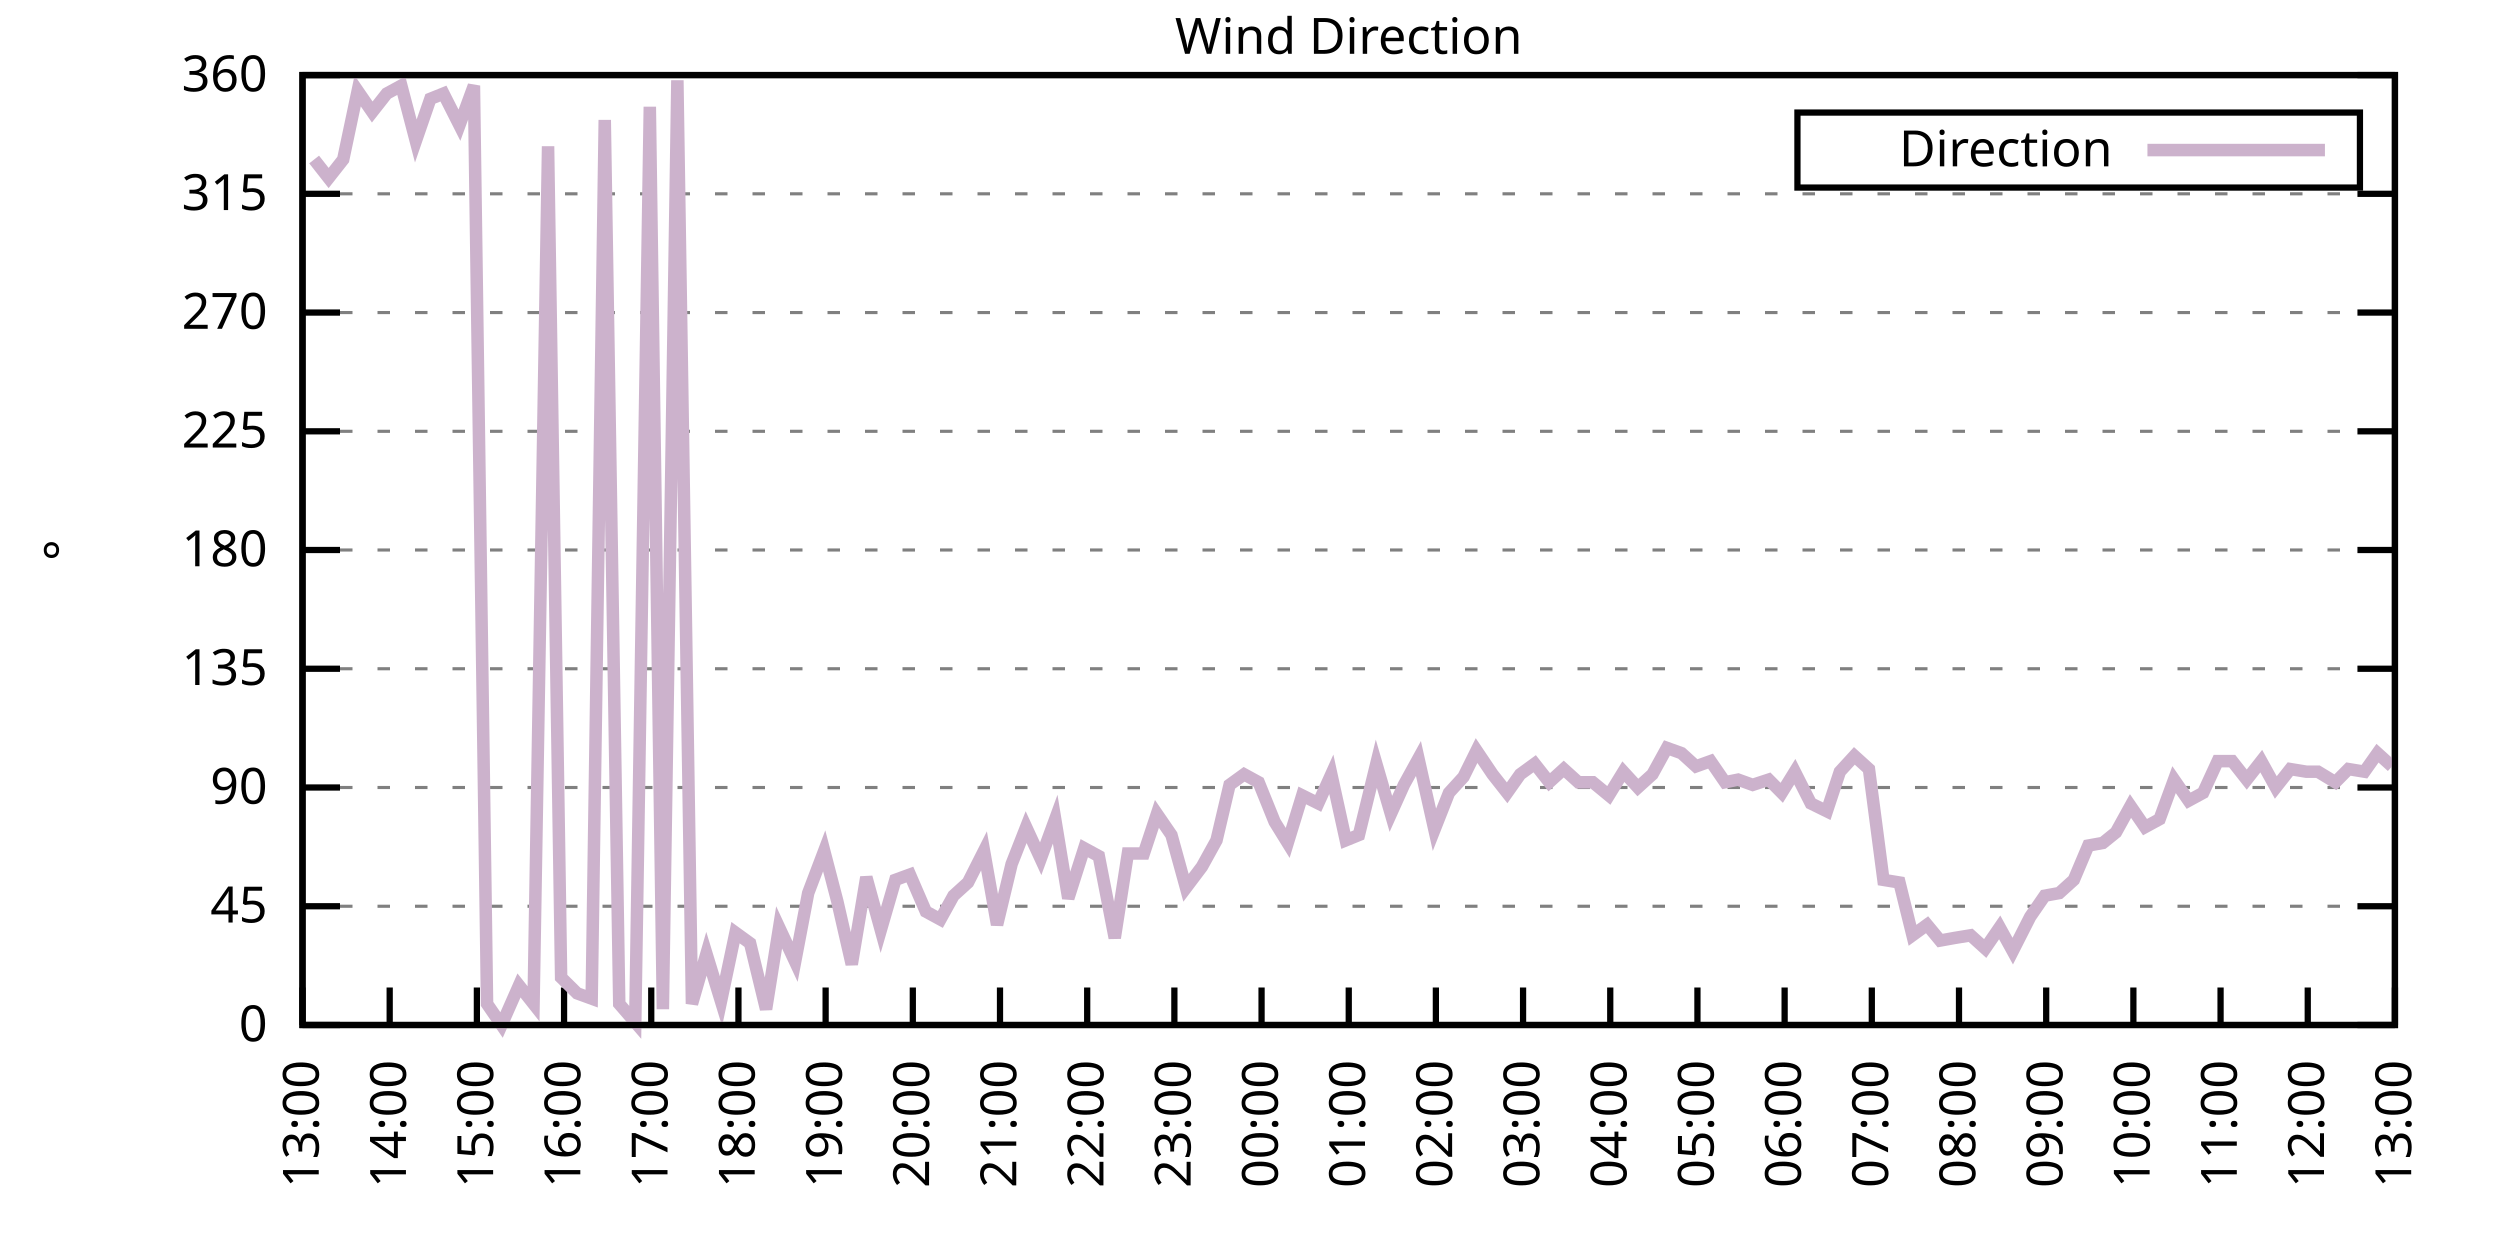
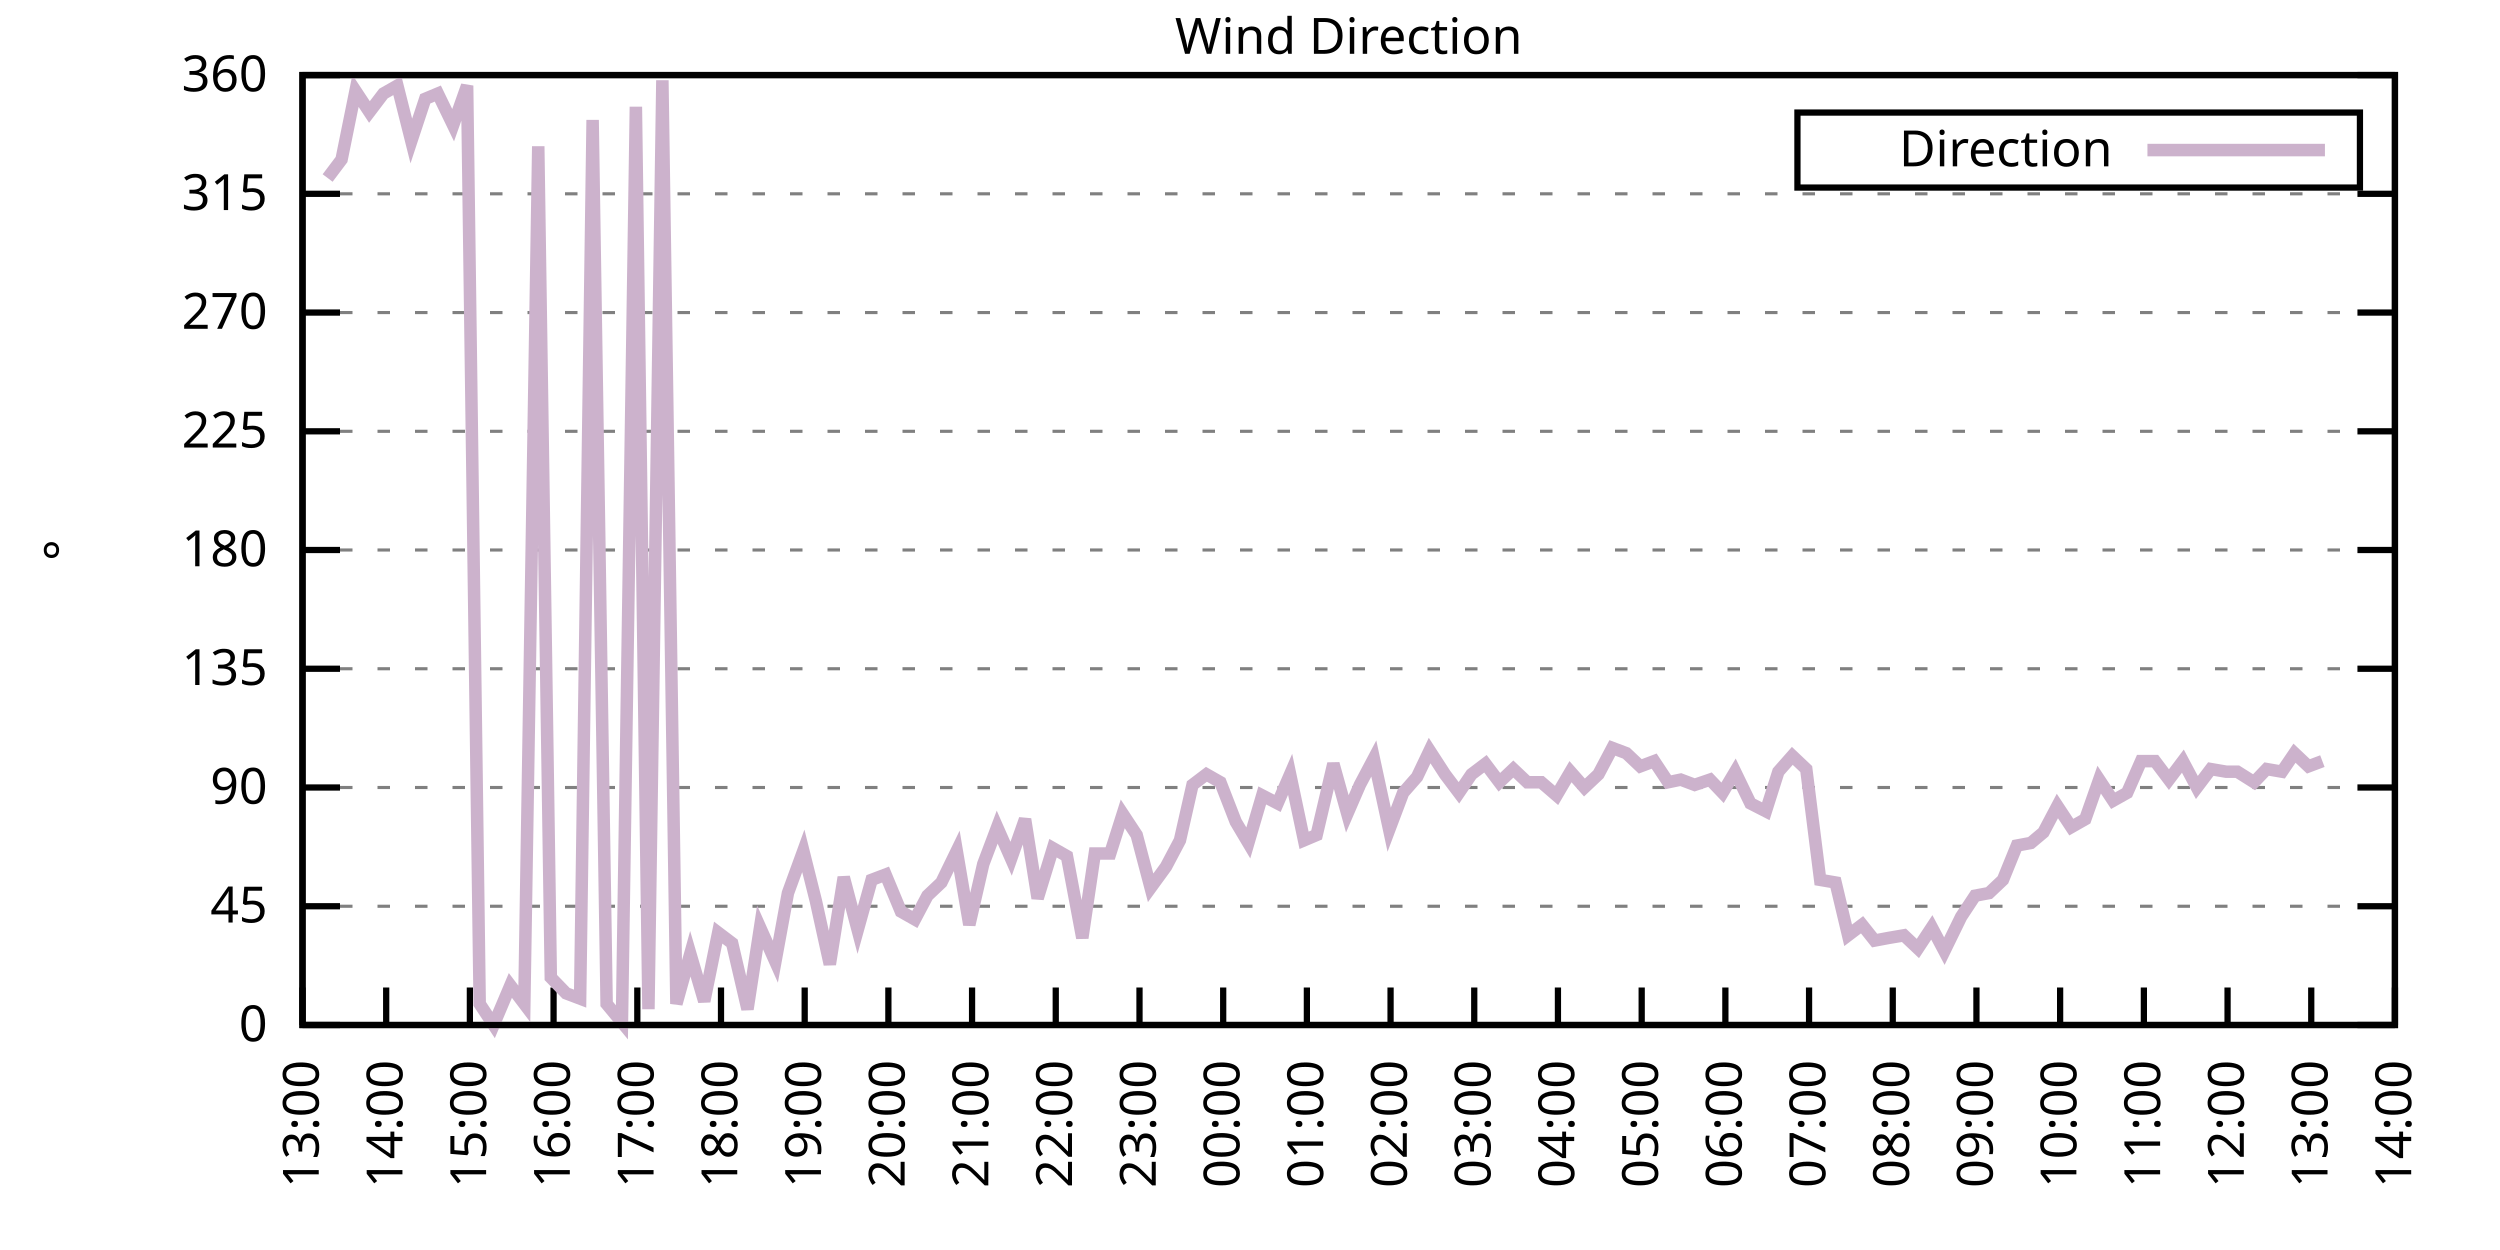
<svg xmlns="http://www.w3.org/2000/svg" xmlns:xlink="http://www.w3.org/1999/xlink" width="400" height="200" viewBox="0 0 400 200">
  <g id="gnuplot_canvas">
    <rect x="0" y="0" width="400" height="200" fill="none" />
    <defs>
      <circle id="gpDot" r="0.5" stroke-width="0.5" stroke="currentColor" />
      <path id="gpPt0" stroke-width="0.333" stroke="currentColor" d="M-1,0 h2 M0,-1 v2" />
      <path id="gpPt1" stroke-width="0.333" stroke="currentColor" d="M-1,-1 L1,1 M1,-1 L-1,1" />
      <path id="gpPt2" stroke-width="0.333" stroke="currentColor" d="M-1,0 L1,0 M0,-1 L0,1 M-1,-1 L1,1 M-1,1 L1,-1" />
      <rect id="gpPt3" stroke-width="0.333" stroke="currentColor" x="-1" y="-1" width="2" height="2" />
      <rect id="gpPt4" stroke-width="0.333" stroke="currentColor" fill="currentColor" x="-1" y="-1" width="2" height="2" />
      <circle id="gpPt5" stroke-width="0.333" stroke="currentColor" cx="0" cy="0" r="1" />
      <use xlink:href="#gpPt5" id="gpPt6" fill="currentColor" stroke="none" />
      <path id="gpPt7" stroke-width="0.333" stroke="currentColor" d="M0,-1.33 L-1.33,0.67 L1.33,0.67 z" />
      <use xlink:href="#gpPt7" id="gpPt8" fill="currentColor" stroke="none" />
      <use xlink:href="#gpPt7" id="gpPt9" stroke="currentColor" transform="rotate(180)" />
      <use xlink:href="#gpPt9" id="gpPt10" fill="currentColor" stroke="none" />
      <use xlink:href="#gpPt3" id="gpPt11" stroke="currentColor" transform="rotate(45)" />
      <use xlink:href="#gpPt11" id="gpPt12" fill="currentColor" stroke="none" />
      <path id="gpPt13" stroke-width="0.333" stroke="currentColor" d="M0,1.330 L1.265,0.411 L0.782,-1.067 L-0.782,-1.076 L-1.265,0.411 z" />
      <use xlink:href="#gpPt13" id="gpPt14" fill="currentColor" stroke="none" />
      <filter id="textbox" filterUnits="objectBoundingBox" x="0" y="0" height="1" width="1">
        <feFlood flood-color="white" flood-opacity="1" result="bgnd" />
        <feComposite in="SourceGraphic" in2="bgnd" operator="atop" />
      </filter>
      <filter id="greybox" filterUnits="objectBoundingBox" x="0" y="0" height="1" width="1">
        <feFlood flood-color="lightgrey" flood-opacity="1" result="grey" />
        <feComposite in="SourceGraphic" in2="grey" operator="atop" />
      </filter>
    </defs>
    <g fill="none" color="white" stroke="currentColor" stroke-width="1.00" stroke-linecap="butt" stroke-linejoin="miter">
</g>
    <g fill="none" color="black" stroke="currentColor" stroke-width="1.00" stroke-linecap="butt" stroke-linejoin="miter">
      <g stroke="none" shape-rendering="crispEdges">
        <polygon fill="rgb(255, 255, 255)" points="48.40,164.00 383.18,164.00 383.18,12.02 48.40,12.02 " />
      </g>
    </g>
    <g fill="none" color="black" stroke="currentColor" stroke-width="1.00" stroke-linecap="butt" stroke-linejoin="miter">
</g>
    <g fill="none" color="black" stroke="black" stroke-width="0.50" stroke-linecap="butt" stroke-linejoin="miter">
</g>
    <g fill="none" color="gray" stroke="currentColor" stroke-width="0.50" stroke-linecap="butt" stroke-linejoin="miter">
      <path stroke="gray" stroke-dasharray="2,4" class="gridline" d="M48.40,164.00 L383.19,164.00  " />
    </g>
    <g fill="none" color="gray" stroke="gray" stroke-width="1.00" stroke-linecap="butt" stroke-linejoin="miter">
</g>
    <g fill="none" color="black" stroke="currentColor" stroke-width="1.00" stroke-linecap="butt" stroke-linejoin="miter">
      <path stroke="black" d="M48.40,164.00 L54.40,164.00 M383.19,164.00 L377.19,164.00  " />
      <g transform="translate(42.80,166.60)" stroke="none" fill="black" font-family="Sans" font-size="8.00" text-anchor="end">
        <text>
          <tspan font-family="Sans"> 0</tspan>
        </text>
      </g>
    </g>
    <g fill="none" color="black" stroke="currentColor" stroke-width="1.00" stroke-linecap="butt" stroke-linejoin="miter">
</g>
    <g fill="none" color="black" stroke="black" stroke-width="0.50" stroke-linecap="butt" stroke-linejoin="miter">
</g>
    <g fill="none" color="gray" stroke="currentColor" stroke-width="0.50" stroke-linecap="butt" stroke-linejoin="miter">
      <path stroke="gray" stroke-dasharray="2,4" class="gridline" d="M48.40,145.00 L383.19,145.00  " />
    </g>
    <g fill="none" color="gray" stroke="gray" stroke-width="1.00" stroke-linecap="butt" stroke-linejoin="miter">
</g>
    <g fill="none" color="black" stroke="currentColor" stroke-width="1.00" stroke-linecap="butt" stroke-linejoin="miter">
      <path stroke="black" d="M48.40,145.00 L54.40,145.00 M383.19,145.00 L377.19,145.00  " />
      <g transform="translate(42.80,147.60)" stroke="none" fill="black" font-family="Sans" font-size="8.00" text-anchor="end">
        <text>
          <tspan font-family="Sans"> 45</tspan>
        </text>
      </g>
    </g>
    <g fill="none" color="black" stroke="currentColor" stroke-width="1.00" stroke-linecap="butt" stroke-linejoin="miter">
</g>
    <g fill="none" color="black" stroke="black" stroke-width="0.50" stroke-linecap="butt" stroke-linejoin="miter">
</g>
    <g fill="none" color="gray" stroke="currentColor" stroke-width="0.50" stroke-linecap="butt" stroke-linejoin="miter">
      <path stroke="gray" stroke-dasharray="2,4" class="gridline" d="M48.40,126.00 L383.19,126.00  " />
    </g>
    <g fill="none" color="gray" stroke="gray" stroke-width="1.00" stroke-linecap="butt" stroke-linejoin="miter">
</g>
    <g fill="none" color="black" stroke="currentColor" stroke-width="1.00" stroke-linecap="butt" stroke-linejoin="miter">
      <path stroke="black" d="M48.40,126.00 L54.40,126.00 M383.19,126.00 L377.19,126.00  " />
      <g transform="translate(42.80,128.60)" stroke="none" fill="black" font-family="Sans" font-size="8.00" text-anchor="end">
        <text>
          <tspan font-family="Sans"> 90</tspan>
        </text>
      </g>
    </g>
    <g fill="none" color="black" stroke="currentColor" stroke-width="1.00" stroke-linecap="butt" stroke-linejoin="miter">
</g>
    <g fill="none" color="black" stroke="black" stroke-width="0.50" stroke-linecap="butt" stroke-linejoin="miter">
</g>
    <g fill="none" color="gray" stroke="currentColor" stroke-width="0.50" stroke-linecap="butt" stroke-linejoin="miter">
      <path stroke="gray" stroke-dasharray="2,4" class="gridline" d="M48.40,107.00 L383.19,107.00  " />
    </g>
    <g fill="none" color="gray" stroke="gray" stroke-width="1.00" stroke-linecap="butt" stroke-linejoin="miter">
</g>
    <g fill="none" color="black" stroke="currentColor" stroke-width="1.00" stroke-linecap="butt" stroke-linejoin="miter">
      <path stroke="black" d="M48.40,107.00 L54.40,107.00 M383.19,107.00 L377.19,107.00  " />
      <g transform="translate(42.80,109.60)" stroke="none" fill="black" font-family="Sans" font-size="8.00" text-anchor="end">
        <text>
          <tspan font-family="Sans"> 135</tspan>
        </text>
      </g>
    </g>
    <g fill="none" color="black" stroke="currentColor" stroke-width="1.00" stroke-linecap="butt" stroke-linejoin="miter">
</g>
    <g fill="none" color="black" stroke="black" stroke-width="0.50" stroke-linecap="butt" stroke-linejoin="miter">
</g>
    <g fill="none" color="gray" stroke="currentColor" stroke-width="0.50" stroke-linecap="butt" stroke-linejoin="miter">
      <path stroke="gray" stroke-dasharray="2,4" class="gridline" d="M48.40,88.00 L383.19,88.00  " />
    </g>
    <g fill="none" color="gray" stroke="gray" stroke-width="1.00" stroke-linecap="butt" stroke-linejoin="miter">
</g>
    <g fill="none" color="black" stroke="currentColor" stroke-width="1.00" stroke-linecap="butt" stroke-linejoin="miter">
      <path stroke="black" d="M48.40,88.00 L54.40,88.00 M383.19,88.00 L377.19,88.00  " />
      <g transform="translate(42.80,90.60)" stroke="none" fill="black" font-family="Sans" font-size="8.00" text-anchor="end">
        <text>
          <tspan font-family="Sans"> 180</tspan>
        </text>
      </g>
    </g>
    <g fill="none" color="black" stroke="currentColor" stroke-width="1.00" stroke-linecap="butt" stroke-linejoin="miter">
</g>
    <g fill="none" color="black" stroke="black" stroke-width="0.50" stroke-linecap="butt" stroke-linejoin="miter">
</g>
    <g fill="none" color="gray" stroke="currentColor" stroke-width="0.50" stroke-linecap="butt" stroke-linejoin="miter">
      <path stroke="gray" stroke-dasharray="2,4" class="gridline" d="M48.40,69.01 L383.19,69.01  " />
    </g>
    <g fill="none" color="gray" stroke="gray" stroke-width="1.00" stroke-linecap="butt" stroke-linejoin="miter">
</g>
    <g fill="none" color="black" stroke="currentColor" stroke-width="1.00" stroke-linecap="butt" stroke-linejoin="miter">
      <path stroke="black" d="M48.40,69.01 L54.40,69.01 M383.19,69.01 L377.19,69.01  " />
      <g transform="translate(42.80,71.61)" stroke="none" fill="black" font-family="Sans" font-size="8.00" text-anchor="end">
        <text>
          <tspan font-family="Sans"> 225</tspan>
        </text>
      </g>
    </g>
    <g fill="none" color="black" stroke="currentColor" stroke-width="1.00" stroke-linecap="butt" stroke-linejoin="miter">
</g>
    <g fill="none" color="black" stroke="black" stroke-width="0.50" stroke-linecap="butt" stroke-linejoin="miter">
</g>
    <g fill="none" color="gray" stroke="currentColor" stroke-width="0.50" stroke-linecap="butt" stroke-linejoin="miter">
      <path stroke="gray" stroke-dasharray="2,4" class="gridline" d="M48.40,50.01 L383.19,50.01  " />
    </g>
    <g fill="none" color="gray" stroke="gray" stroke-width="1.00" stroke-linecap="butt" stroke-linejoin="miter">
</g>
    <g fill="none" color="black" stroke="currentColor" stroke-width="1.00" stroke-linecap="butt" stroke-linejoin="miter">
      <path stroke="black" d="M48.40,50.01 L54.40,50.01 M383.19,50.01 L377.19,50.01  " />
      <g transform="translate(42.80,52.61)" stroke="none" fill="black" font-family="Sans" font-size="8.00" text-anchor="end">
        <text>
          <tspan font-family="Sans"> 270</tspan>
        </text>
      </g>
    </g>
    <g fill="none" color="black" stroke="currentColor" stroke-width="1.00" stroke-linecap="butt" stroke-linejoin="miter">
</g>
    <g fill="none" color="black" stroke="black" stroke-width="0.50" stroke-linecap="butt" stroke-linejoin="miter">
</g>
    <g fill="none" color="gray" stroke="currentColor" stroke-width="0.50" stroke-linecap="butt" stroke-linejoin="miter">
      <path stroke="gray" stroke-dasharray="2,4" class="gridline" d="M48.40,31.01 L383.19,31.01  " />
    </g>
    <g fill="none" color="gray" stroke="gray" stroke-width="1.00" stroke-linecap="butt" stroke-linejoin="miter">
</g>
    <g fill="none" color="black" stroke="currentColor" stroke-width="1.00" stroke-linecap="butt" stroke-linejoin="miter">
      <path stroke="black" d="M48.40,31.01 L54.40,31.01 M383.19,31.01 L377.19,31.01  " />
      <g transform="translate(42.80,33.61)" stroke="none" fill="black" font-family="Sans" font-size="8.00" text-anchor="end">
        <text>
          <tspan font-family="Sans"> 315</tspan>
        </text>
      </g>
    </g>
    <g fill="none" color="black" stroke="currentColor" stroke-width="1.00" stroke-linecap="butt" stroke-linejoin="miter">
</g>
    <g fill="none" color="black" stroke="black" stroke-width="0.50" stroke-linecap="butt" stroke-linejoin="miter">
</g>
    <g fill="none" color="gray" stroke="currentColor" stroke-width="0.50" stroke-linecap="butt" stroke-linejoin="miter">
      <path stroke="gray" stroke-dasharray="2,4" class="gridline" d="M48.40,12.01 L383.19,12.01  " />
    </g>
    <g fill="none" color="gray" stroke="gray" stroke-width="1.00" stroke-linecap="butt" stroke-linejoin="miter">
</g>
    <g fill="none" color="black" stroke="currentColor" stroke-width="1.00" stroke-linecap="butt" stroke-linejoin="miter">
      <path stroke="black" d="M48.40,12.01 L54.40,12.01 M383.19,12.01 L377.19,12.01  " />
      <g transform="translate(42.80,14.61)" stroke="none" fill="black" font-family="Sans" font-size="8.00" text-anchor="end">
        <text>
          <tspan font-family="Sans"> 360</tspan>
        </text>
      </g>
    </g>
    <g fill="none" color="black" stroke="currentColor" stroke-width="1.00" stroke-linecap="butt" stroke-linejoin="miter">
      <path stroke="black" d="M48.40,164.00 L48.40,158.00  " />
      <g transform="translate(51.00,169.60) rotate(270.00)" stroke="none" fill="black" font-family="Sans" font-size="8.00" text-anchor="end">
        <text>
          <tspan font-family="Sans">13:00</tspan>
        </text>
      </g>
    </g>
    <g fill="none" color="black" stroke="currentColor" stroke-width="1.00" stroke-linecap="butt" stroke-linejoin="miter">
-       <path stroke="black" d="M62.35,164.00 L62.35,158.00  " />
-       <g transform="translate(64.95,169.60) rotate(270.00)" stroke="none" fill="black" font-family="Sans" font-size="8.00" text-anchor="end">
+       <path stroke="black" d="M61.79,164.00 L61.79,158.00  " />
+       <g transform="translate(64.39,169.60) rotate(270.00)" stroke="none" fill="black" font-family="Sans" font-size="8.00" text-anchor="end">
        <text>
          <tspan font-family="Sans">14:00</tspan>
        </text>
      </g>
    </g>
    <g fill="none" color="black" stroke="currentColor" stroke-width="1.00" stroke-linecap="butt" stroke-linejoin="miter">
-       <path stroke="black" d="M76.30,164.00 L76.30,158.00  " />
-       <g transform="translate(78.90,169.60) rotate(270.00)" stroke="none" fill="black" font-family="Sans" font-size="8.00" text-anchor="end">
+       <path stroke="black" d="M75.18,164.00 L75.18,158.00  " />
+       <g transform="translate(77.78,169.60) rotate(270.00)" stroke="none" fill="black" font-family="Sans" font-size="8.00" text-anchor="end">
        <text>
          <tspan font-family="Sans">15:00</tspan>
        </text>
      </g>
    </g>
    <g fill="none" color="black" stroke="currentColor" stroke-width="1.00" stroke-linecap="butt" stroke-linejoin="miter">
-       <path stroke="black" d="M90.25,164.00 L90.25,158.00  " />
-       <g transform="translate(92.85,169.60) rotate(270.00)" stroke="none" fill="black" font-family="Sans" font-size="8.00" text-anchor="end">
+       <path stroke="black" d="M88.57,164.00 L88.57,158.00  " />
+       <g transform="translate(91.17,169.60) rotate(270.00)" stroke="none" fill="black" font-family="Sans" font-size="8.00" text-anchor="end">
        <text>
          <tspan font-family="Sans">16:00</tspan>
        </text>
      </g>
    </g>
    <g fill="none" color="black" stroke="currentColor" stroke-width="1.00" stroke-linecap="butt" stroke-linejoin="miter">
-       <path stroke="black" d="M104.20,164.00 L104.20,158.00  " />
-       <g transform="translate(106.80,169.60) rotate(270.00)" stroke="none" fill="black" font-family="Sans" font-size="8.00" text-anchor="end">
+       <path stroke="black" d="M101.97,164.00 L101.97,158.00  " />
+       <g transform="translate(104.57,169.60) rotate(270.00)" stroke="none" fill="black" font-family="Sans" font-size="8.00" text-anchor="end">
        <text>
          <tspan font-family="Sans">17:00</tspan>
        </text>
      </g>
    </g>
    <g fill="none" color="black" stroke="currentColor" stroke-width="1.00" stroke-linecap="butt" stroke-linejoin="miter">
-       <path stroke="black" d="M118.15,164.00 L118.15,158.00  " />
-       <g transform="translate(120.75,169.60) rotate(270.00)" stroke="none" fill="black" font-family="Sans" font-size="8.00" text-anchor="end">
+       <path stroke="black" d="M115.36,164.00 L115.36,158.00  " />
+       <g transform="translate(117.96,169.60) rotate(270.00)" stroke="none" fill="black" font-family="Sans" font-size="8.00" text-anchor="end">
        <text>
          <tspan font-family="Sans">18:00</tspan>
        </text>
      </g>
    </g>
    <g fill="none" color="black" stroke="currentColor" stroke-width="1.00" stroke-linecap="butt" stroke-linejoin="miter">
-       <path stroke="black" d="M132.10,164.00 L132.10,158.00  " />
-       <g transform="translate(134.70,169.60) rotate(270.00)" stroke="none" fill="black" font-family="Sans" font-size="8.00" text-anchor="end">
+       <path stroke="black" d="M128.75,164.00 L128.75,158.00  " />
+       <g transform="translate(131.35,169.60) rotate(270.00)" stroke="none" fill="black" font-family="Sans" font-size="8.00" text-anchor="end">
        <text>
          <tspan font-family="Sans">19:00</tspan>
        </text>
      </g>
    </g>
    <g fill="none" color="black" stroke="currentColor" stroke-width="1.00" stroke-linecap="butt" stroke-linejoin="miter">
-       <path stroke="black" d="M146.05,164.00 L146.05,158.00  " />
-       <g transform="translate(148.65,169.60) rotate(270.00)" stroke="none" fill="black" font-family="Sans" font-size="8.00" text-anchor="end">
+       <path stroke="black" d="M142.14,164.00 L142.14,158.00  " />
+       <g transform="translate(144.74,169.60) rotate(270.00)" stroke="none" fill="black" font-family="Sans" font-size="8.00" text-anchor="end">
        <text>
          <tspan font-family="Sans">20:00</tspan>
        </text>
      </g>
    </g>
    <g fill="none" color="black" stroke="currentColor" stroke-width="1.00" stroke-linecap="butt" stroke-linejoin="miter">
-       <path stroke="black" d="M160.00,164.00 L160.00,158.00  " />
-       <g transform="translate(162.60,169.60) rotate(270.00)" stroke="none" fill="black" font-family="Sans" font-size="8.00" text-anchor="end">
+       <path stroke="black" d="M155.53,164.00 L155.53,158.00  " />
+       <g transform="translate(158.13,169.60) rotate(270.00)" stroke="none" fill="black" font-family="Sans" font-size="8.00" text-anchor="end">
        <text>
          <tspan font-family="Sans">21:00</tspan>
        </text>
      </g>
    </g>
    <g fill="none" color="black" stroke="currentColor" stroke-width="1.00" stroke-linecap="butt" stroke-linejoin="miter">
-       <path stroke="black" d="M173.95,164.00 L173.95,158.00  " />
-       <g transform="translate(176.55,169.60) rotate(270.00)" stroke="none" fill="black" font-family="Sans" font-size="8.00" text-anchor="end">
+       <path stroke="black" d="M168.92,164.00 L168.92,158.00  " />
+       <g transform="translate(171.52,169.60) rotate(270.00)" stroke="none" fill="black" font-family="Sans" font-size="8.00" text-anchor="end">
        <text>
          <tspan font-family="Sans">22:00</tspan>
        </text>
      </g>
    </g>
    <g fill="none" color="black" stroke="currentColor" stroke-width="1.00" stroke-linecap="butt" stroke-linejoin="miter">
-       <path stroke="black" d="M187.90,164.00 L187.90,158.00  " />
-       <g transform="translate(190.50,169.60) rotate(270.00)" stroke="none" fill="black" font-family="Sans" font-size="8.00" text-anchor="end">
+       <path stroke="black" d="M182.32,164.00 L182.32,158.00  " />
+       <g transform="translate(184.92,169.60) rotate(270.00)" stroke="none" fill="black" font-family="Sans" font-size="8.00" text-anchor="end">
        <text>
          <tspan font-family="Sans">23:00</tspan>
        </text>
      </g>
    </g>
    <g fill="none" color="black" stroke="currentColor" stroke-width="1.00" stroke-linecap="butt" stroke-linejoin="miter">
-       <path stroke="black" d="M201.85,164.00 L201.85,158.00  " />
-       <g transform="translate(204.45,169.60) rotate(270.00)" stroke="none" fill="black" font-family="Sans" font-size="8.00" text-anchor="end">
+       <path stroke="black" d="M195.71,164.00 L195.71,158.00  " />
+       <g transform="translate(198.31,169.60) rotate(270.00)" stroke="none" fill="black" font-family="Sans" font-size="8.00" text-anchor="end">
        <text>
          <tspan font-family="Sans">00:00</tspan>
        </text>
      </g>
    </g>
    <g fill="none" color="black" stroke="currentColor" stroke-width="1.00" stroke-linecap="butt" stroke-linejoin="miter">
-       <path stroke="black" d="M215.80,164.00 L215.80,158.00  " />
-       <g transform="translate(218.40,169.60) rotate(270.00)" stroke="none" fill="black" font-family="Sans" font-size="8.00" text-anchor="end">
+       <path stroke="black" d="M209.10,164.00 L209.10,158.00  " />
+       <g transform="translate(211.70,169.60) rotate(270.00)" stroke="none" fill="black" font-family="Sans" font-size="8.00" text-anchor="end">
        <text>
          <tspan font-family="Sans">01:00</tspan>
        </text>
      </g>
    </g>
    <g fill="none" color="black" stroke="currentColor" stroke-width="1.00" stroke-linecap="butt" stroke-linejoin="miter">
-       <path stroke="black" d="M229.74,164.00 L229.74,158.00  " />
-       <g transform="translate(232.34,169.60) rotate(270.00)" stroke="none" fill="black" font-family="Sans" font-size="8.00" text-anchor="end">
+       <path stroke="black" d="M222.49,164.00 L222.49,158.00  " />
+       <g transform="translate(225.09,169.60) rotate(270.00)" stroke="none" fill="black" font-family="Sans" font-size="8.00" text-anchor="end">
        <text>
          <tspan font-family="Sans">02:00</tspan>
        </text>
      </g>
    </g>
    <g fill="none" color="black" stroke="currentColor" stroke-width="1.00" stroke-linecap="butt" stroke-linejoin="miter">
-       <path stroke="black" d="M243.69,164.00 L243.69,158.00  " />
-       <g transform="translate(246.29,169.60) rotate(270.00)" stroke="none" fill="black" font-family="Sans" font-size="8.00" text-anchor="end">
+       <path stroke="black" d="M235.88,164.00 L235.88,158.00  " />
+       <g transform="translate(238.48,169.60) rotate(270.00)" stroke="none" fill="black" font-family="Sans" font-size="8.00" text-anchor="end">
        <text>
          <tspan font-family="Sans">03:00</tspan>
        </text>
      </g>
    </g>
    <g fill="none" color="black" stroke="currentColor" stroke-width="1.00" stroke-linecap="butt" stroke-linejoin="miter">
-       <path stroke="black" d="M257.64,164.00 L257.64,158.00  " />
-       <g transform="translate(260.24,169.60) rotate(270.00)" stroke="none" fill="black" font-family="Sans" font-size="8.00" text-anchor="end">
+       <path stroke="black" d="M249.27,164.00 L249.27,158.00  " />
+       <g transform="translate(251.87,169.60) rotate(270.00)" stroke="none" fill="black" font-family="Sans" font-size="8.00" text-anchor="end">
        <text>
          <tspan font-family="Sans">04:00</tspan>
        </text>
      </g>
    </g>
    <g fill="none" color="black" stroke="currentColor" stroke-width="1.00" stroke-linecap="butt" stroke-linejoin="miter">
-       <path stroke="black" d="M271.59,164.00 L271.59,158.00  " />
-       <g transform="translate(274.19,169.60) rotate(270.00)" stroke="none" fill="black" font-family="Sans" font-size="8.00" text-anchor="end">
+       <path stroke="black" d="M262.67,164.00 L262.67,158.00  " />
+       <g transform="translate(265.27,169.60) rotate(270.00)" stroke="none" fill="black" font-family="Sans" font-size="8.00" text-anchor="end">
        <text>
          <tspan font-family="Sans">05:00</tspan>
        </text>
      </g>
    </g>
    <g fill="none" color="black" stroke="currentColor" stroke-width="1.00" stroke-linecap="butt" stroke-linejoin="miter">
-       <path stroke="black" d="M285.54,164.00 L285.54,158.00  " />
-       <g transform="translate(288.14,169.60) rotate(270.00)" stroke="none" fill="black" font-family="Sans" font-size="8.00" text-anchor="end">
+       <path stroke="black" d="M276.06,164.00 L276.06,158.00  " />
+       <g transform="translate(278.66,169.60) rotate(270.00)" stroke="none" fill="black" font-family="Sans" font-size="8.00" text-anchor="end">
        <text>
          <tspan font-family="Sans">06:00</tspan>
        </text>
      </g>
    </g>
    <g fill="none" color="black" stroke="currentColor" stroke-width="1.00" stroke-linecap="butt" stroke-linejoin="miter">
-       <path stroke="black" d="M299.49,164.00 L299.49,158.00  " />
-       <g transform="translate(302.09,169.60) rotate(270.00)" stroke="none" fill="black" font-family="Sans" font-size="8.00" text-anchor="end">
+       <path stroke="black" d="M289.45,164.00 L289.45,158.00  " />
+       <g transform="translate(292.05,169.60) rotate(270.00)" stroke="none" fill="black" font-family="Sans" font-size="8.00" text-anchor="end">
        <text>
          <tspan font-family="Sans">07:00</tspan>
        </text>
      </g>
    </g>
    <g fill="none" color="black" stroke="currentColor" stroke-width="1.00" stroke-linecap="butt" stroke-linejoin="miter">
-       <path stroke="black" d="M313.44,164.00 L313.44,158.00  " />
-       <g transform="translate(316.04,169.60) rotate(270.00)" stroke="none" fill="black" font-family="Sans" font-size="8.00" text-anchor="end">
+       <path stroke="black" d="M302.84,164.00 L302.84,158.00  " />
+       <g transform="translate(305.44,169.60) rotate(270.00)" stroke="none" fill="black" font-family="Sans" font-size="8.00" text-anchor="end">
        <text>
          <tspan font-family="Sans">08:00</tspan>
        </text>
      </g>
    </g>
    <g fill="none" color="black" stroke="currentColor" stroke-width="1.00" stroke-linecap="butt" stroke-linejoin="miter">
-       <path stroke="black" d="M327.39,164.00 L327.39,158.00  " />
-       <g transform="translate(329.99,169.60) rotate(270.00)" stroke="none" fill="black" font-family="Sans" font-size="8.00" text-anchor="end">
+       <path stroke="black" d="M316.23,164.00 L316.23,158.00  " />
+       <g transform="translate(318.83,169.60) rotate(270.00)" stroke="none" fill="black" font-family="Sans" font-size="8.00" text-anchor="end">
        <text>
          <tspan font-family="Sans">09:00</tspan>
        </text>
      </g>
    </g>
    <g fill="none" color="black" stroke="currentColor" stroke-width="1.00" stroke-linecap="butt" stroke-linejoin="miter">
-       <path stroke="black" d="M341.34,164.00 L341.34,158.00  " />
-       <g transform="translate(343.94,169.60) rotate(270.00)" stroke="none" fill="black" font-family="Sans" font-size="8.00" text-anchor="end">
+       <path stroke="black" d="M329.62,164.00 L329.62,158.00  " />
+       <g transform="translate(332.22,169.60) rotate(270.00)" stroke="none" fill="black" font-family="Sans" font-size="8.00" text-anchor="end">
        <text>
          <tspan font-family="Sans">10:00</tspan>
        </text>
      </g>
    </g>
    <g fill="none" color="black" stroke="currentColor" stroke-width="1.00" stroke-linecap="butt" stroke-linejoin="miter">
-       <path stroke="black" d="M355.29,164.00 L355.29,158.00  " />
-       <g transform="translate(357.89,169.60) rotate(270.00)" stroke="none" fill="black" font-family="Sans" font-size="8.00" text-anchor="end">
+       <path stroke="black" d="M343.02,164.00 L343.02,158.00  " />
+       <g transform="translate(345.62,169.60) rotate(270.00)" stroke="none" fill="black" font-family="Sans" font-size="8.00" text-anchor="end">
        <text>
          <tspan font-family="Sans">11:00</tspan>
        </text>
      </g>
    </g>
    <g fill="none" color="black" stroke="currentColor" stroke-width="1.00" stroke-linecap="butt" stroke-linejoin="miter">
-       <path stroke="black" d="M369.24,164.00 L369.24,158.00  " />
-       <g transform="translate(371.84,169.60) rotate(270.00)" stroke="none" fill="black" font-family="Sans" font-size="8.00" text-anchor="end">
+       <path stroke="black" d="M356.41,164.00 L356.41,158.00  " />
+       <g transform="translate(359.01,169.60) rotate(270.00)" stroke="none" fill="black" font-family="Sans" font-size="8.00" text-anchor="end">
        <text>
          <tspan font-family="Sans">12:00</tspan>
+         </text>
+       </g>
+     </g>
+     <g fill="none" color="black" stroke="currentColor" stroke-width="1.00" stroke-linecap="butt" stroke-linejoin="miter">
+       <path stroke="black" d="M369.80,164.00 L369.80,158.00  " />
+       <g transform="translate(372.40,169.60) rotate(270.00)" stroke="none" fill="black" font-family="Sans" font-size="8.00" text-anchor="end">
+         <text>
+           <tspan font-family="Sans">13:00</tspan>
        </text>
      </g>
    </g>
    <g fill="none" color="black" stroke="currentColor" stroke-width="1.00" stroke-linecap="butt" stroke-linejoin="miter">
      <path stroke="black" d="M383.19,164.00 L383.19,158.00  " />
      <g transform="translate(385.79,169.60) rotate(270.00)" stroke="none" fill="black" font-family="Sans" font-size="8.00" text-anchor="end">
        <text>
-           <tspan font-family="Sans">13:00</tspan>
+           <tspan font-family="Sans">14:00</tspan>
        </text>
      </g>
    </g>
    <g fill="none" color="black" stroke="currentColor" stroke-width="1.00" stroke-linecap="butt" stroke-linejoin="miter">
</g>
    <g fill="none" color="black" stroke="currentColor" stroke-width="1.00" stroke-linecap="butt" stroke-linejoin="miter">
      <path stroke="black" d="M48.40,12.01 L48.40,164.00 L383.19,164.00 L383.19,12.01 L48.40,12.01 Z  " />
    </g>
    <g fill="none" color="black" stroke="currentColor" stroke-width="1.00" stroke-linecap="butt" stroke-linejoin="miter">
</g>
    <g fill="none" color="black" stroke="currentColor" stroke-width="1.00" stroke-linecap="butt" stroke-linejoin="miter">
      <path stroke="black" d="M287.59,30.01 L287.59,18.01 L377.59,18.01 L377.59,30.01 L287.59,30.01 Z  " />
    </g>
    <g id="Wind_direction_plot_1">
      <g fill="none" color="white" stroke="black" stroke-width="2.00" stroke-linecap="butt" stroke-linejoin="miter">
</g>
      <g fill="none" color="black" stroke="currentColor" stroke-width="2.00" stroke-linecap="butt" stroke-linejoin="miter">
        <g transform="translate(337.99,26.61)" stroke="none" fill="black" font-family="Sans" font-size="8.00" text-anchor="end">
          <text>
            <tspan font-family="Sans">Direction</tspan>
          </text>
        </g>
      </g>
      <g fill="none" color="black" stroke="currentColor" stroke-width="2.00" stroke-linecap="butt" stroke-linejoin="miter">
-         <path stroke="rgb(204, 178, 204)" d="M343.59,24.01 L371.99,24.01 M50.26,25.52 L52.58,28.48 L54.91,25.52 L57.23,14.54 L59.56,17.92 L61.88,14.97   L64.21,13.70 L66.53,22.56 L68.86,15.81 L70.95,14.97 L73.51,20.03 L75.83,13.70 L77.93,160.62 L80.25,164.00   L83.04,157.67 L85.37,160.62 L87.69,23.41 L89.78,156.40 L92.34,158.93 L94.67,159.78 L96.76,19.19 L99.08,160.62   L101.64,163.58 L103.97,17.08 L106.06,161.47 L108.38,12.85 L110.71,160.62 L113.03,152.60 L115.36,160.20 L117.68,149.22   L120.01,150.91 L122.57,161.47 L124.66,148.38 L127.22,153.87 L129.31,142.89 L131.87,136.14 L133.96,144.16 L136.28,154.29   L138.61,140.36 L140.93,148.80 L143.26,140.78 L145.58,139.93 L148.14,145.85 L150.46,147.11 L152.56,143.31 L154.88,141.20   L157.44,136.14 L159.53,147.96 L161.86,138.25 L164.18,132.34 L166.51,137.40 L168.83,131.07 L170.92,143.73 L173.48,135.71   L175.81,136.98 L178.36,150.07 L180.46,136.56 L183.01,136.56 L185.11,130.22 L187.43,133.60 L189.76,142.05 L192.31,138.67   L194.64,134.45 L196.73,125.58 L199.06,123.89 L201.38,125.16 L203.94,131.49 L206.03,134.87 L208.36,127.27 L210.91,128.54   L213.01,123.89 L215.33,134.45 L217.42,133.60 L220.21,122.20 L222.54,130.22 L224.63,125.58 L226.95,121.36 L229.51,132.76   L231.84,126.85 L234.16,124.31 L236.25,120.09 L238.81,123.89 L241.14,126.85 L243.23,123.89 L245.55,122.20 L247.88,125.16   L250.20,123.05 L252.53,125.16 L254.85,125.16 L257.41,127.27 L259.74,123.47 L262.06,126.00 L264.39,123.89 L266.71,119.67   L269.04,120.51 L271.36,122.62 L273.69,121.78 L276.01,125.16 L278.10,124.74 L280.43,125.58 L282.99,124.74 L285.08,126.85   L287.17,123.47 L289.73,128.54 L292.29,129.80 L294.38,123.47 L296.70,120.94 L299.03,123.05 L301.35,140.78 L303.91,141.20   L306.00,149.65 L308.33,147.96 L310.42,150.49 L312.74,150.07 L315.30,149.65 L317.63,151.76 L319.95,148.38 L322.04,152.18   L324.83,146.69 L327.16,143.31 L329.48,142.89 L331.81,140.78 L334.13,135.29 L336.46,134.87 L338.55,133.18 L340.88,128.96   L343.20,132.34 L345.53,131.07 L347.85,124.74 L350.18,128.11 L352.50,126.85 L354.83,121.78 L357.15,121.78 L359.48,124.74   L361.80,121.78 L364.13,126.00 L366.45,123.05 L369.01,123.47 L370.87,123.47 L373.66,125.16 L375.75,123.05 L378.31,123.47   L380.40,120.51 L382.73,122.62  " />
+         <path stroke="rgb(204, 178, 204)" d="M343.59,24.01 L371.99,24.01 M52.42,28.48 L54.65,25.52 L56.88,14.54 L59.11,17.92 L61.35,14.97 L63.58,13.70   L65.81,22.56 L68.04,15.81 L70.05,14.97 L72.50,20.03 L74.74,13.70 L76.75,160.62 L78.98,164.00 L81.66,157.67   L83.89,160.62 L86.12,23.41 L88.13,156.40 L90.58,158.93 L92.82,159.78 L94.82,19.19 L97.06,160.62 L99.51,163.58   L101.74,17.08 L103.75,161.47 L105.98,12.85 L108.22,160.62 L110.45,152.60 L112.68,160.20 L114.91,149.22 L117.14,150.91   L119.60,161.47 L121.61,148.38 L124.06,153.87 L126.07,142.89 L128.53,136.14 L130.54,144.16 L132.77,154.29 L135.00,140.36   L137.23,148.80 L139.46,140.78 L141.69,139.93 L144.15,145.85 L146.38,147.11 L148.39,143.31 L150.62,141.20 L153.08,136.14   L155.09,147.96 L157.32,138.25 L159.55,132.34 L161.78,137.40 L164.01,131.07 L166.02,143.73 L168.48,135.71 L170.71,136.98   L173.17,150.07 L175.17,136.56 L177.63,136.56 L179.64,130.22 L181.87,133.60 L184.10,142.05 L186.56,138.67 L188.79,134.45   L190.80,125.58 L193.03,123.89 L195.26,125.16 L197.72,131.49 L199.73,134.87 L201.96,127.27 L204.41,128.54 L206.42,123.89   L208.65,134.45 L210.66,133.60 L213.34,122.20 L215.57,130.22 L217.58,125.58 L219.81,121.36 L222.27,132.76 L224.50,126.85   L226.73,124.31 L228.74,120.09 L231.20,123.89 L233.43,126.85 L235.44,123.89 L237.67,122.20 L239.90,125.16 L242.13,123.05   L244.36,125.16 L246.60,125.16 L249.05,127.27 L251.28,123.47 L253.51,126.00 L255.75,123.89 L257.98,119.67 L260.21,120.51   L262.44,122.62 L264.67,121.78 L266.91,125.16 L268.92,124.74 L271.15,125.58 L273.60,124.74 L275.61,126.85 L277.62,123.47   L280.07,128.54 L282.53,129.80 L284.54,123.47 L286.77,120.94 L289.00,123.05 L291.23,140.78 L293.69,141.20 L295.70,149.65   L297.93,147.96 L299.94,150.49 L302.17,150.07 L304.63,149.65 L306.86,151.76 L309.09,148.38 L311.10,152.18 L313.78,146.69   L316.01,143.31 L318.24,142.89 L320.47,140.78 L322.70,135.29 L324.94,134.87 L326.95,133.18 L329.18,128.96 L331.41,132.34   L333.64,131.07 L335.87,124.74 L338.10,128.11 L340.34,126.85 L342.57,121.78 L344.80,121.78 L347.03,124.74 L349.26,121.78   L351.50,126.00 L353.73,123.05 L356.18,123.47 L357.97,123.47 L360.65,125.16 L362.66,123.05 L365.11,123.47 L367.12,120.51   L369.35,122.62 L371.58,121.78  " />
      </g>
    </g>
    <g fill="none" color="black" stroke="currentColor" stroke-width="2.00" stroke-linecap="butt" stroke-linejoin="miter">
</g>
    <g fill="none" color="black" stroke="black" stroke-width="1.00" stroke-linecap="butt" stroke-linejoin="miter">
</g>
    <g fill="none" color="black" stroke="currentColor" stroke-width="1.00" stroke-linecap="butt" stroke-linejoin="miter">
      <path stroke="black" d="M48.40,12.01 L48.40,164.00 L383.19,164.00 L383.19,12.01 L48.40,12.01 Z  " />
      <g transform="translate(12.80,88.01) rotate(270.00)" stroke="none" fill="black" font-family="Sans" font-size="8.00" text-anchor="middle">
        <text>
          <tspan font-family="Sans">°</tspan>
        </text>
      </g>
    </g>
    <g fill="none" color="black" stroke="currentColor" stroke-width="1.00" stroke-linecap="butt" stroke-linejoin="miter">
</g>
    <g fill="none" color="black" stroke="currentColor" stroke-width="1.00" stroke-linecap="butt" stroke-linejoin="miter">
      <g transform="translate(215.79,8.61)" stroke="none" fill="black" font-family="Sans" font-size="8.00" text-anchor="middle">
        <text>
          <tspan font-family="Sans">Wind Direction</tspan>
        </text>
      </g>
    </g>
    <g fill="none" color="black" stroke="currentColor" stroke-width="1.00" stroke-linecap="butt" stroke-linejoin="miter">
</g>
  </g>
</svg>
